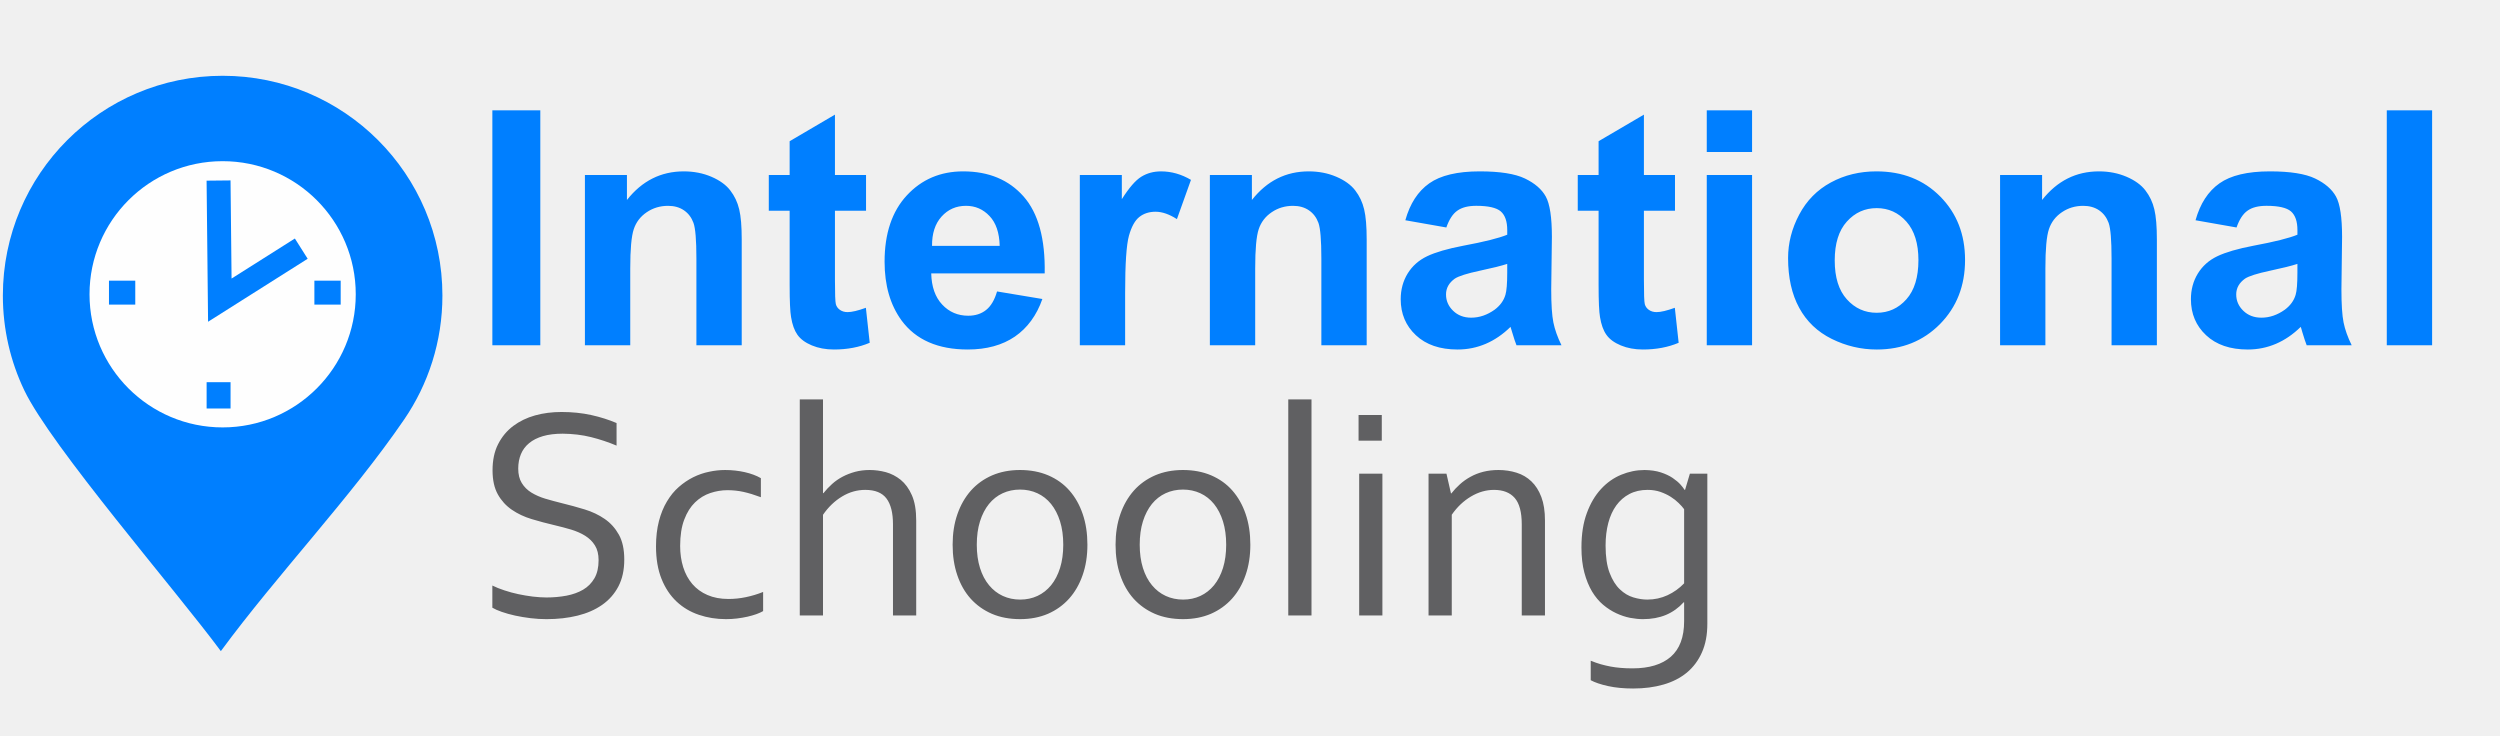
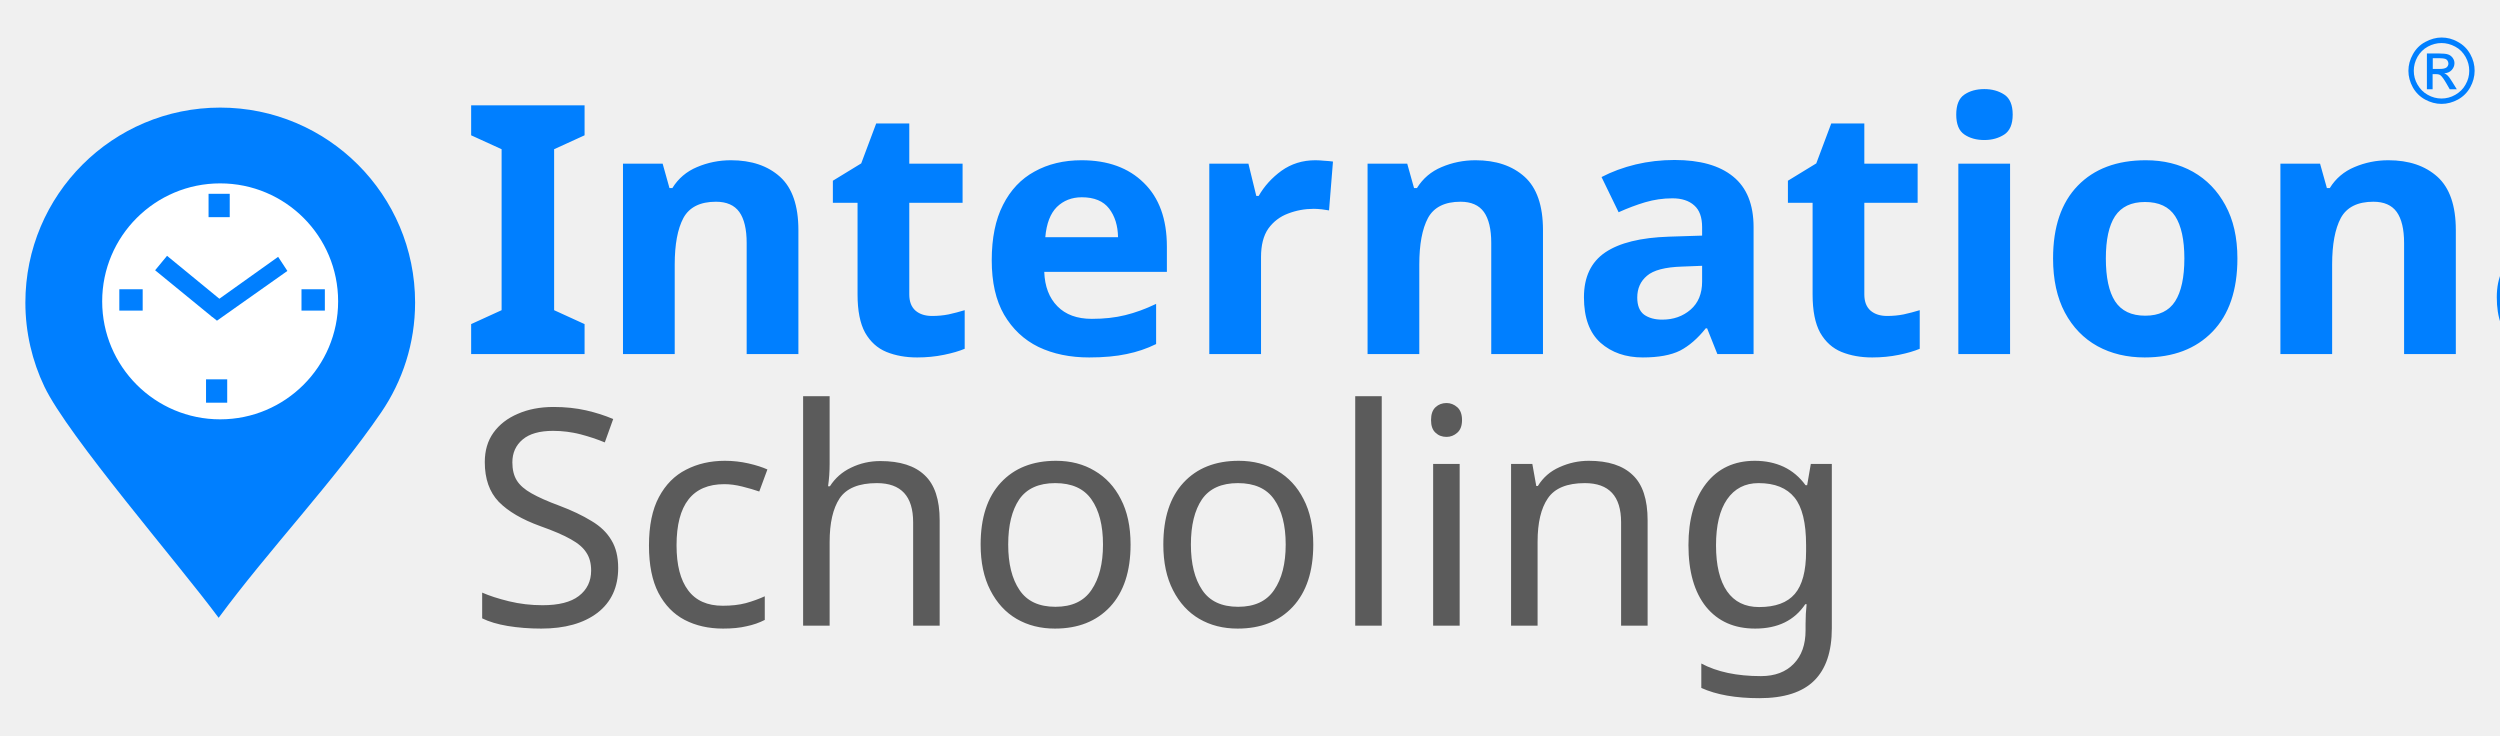
- <svg xmlns="http://www.w3.org/2000/svg" version="1.1" id="Layer_1" x="0px" y="0px" width="340px" height="100px" viewBox="40 5 280 70" enable-background="new 0 0 368.64 107.04" xml:space="preserve">
-   <g>
-     <path fill-rule="evenodd" clip-rule="evenodd" fill="#007FFF" d="M95.144,37.491V11.184h5.371v26.307H95.144L95.144,37.491z    M123.071,37.491h-5.074v-9.719c0-2.056-0.111-3.385-0.327-3.985c-0.224-0.606-0.575-1.071-1.068-1.409   c-0.495-0.336-1.087-0.501-1.779-0.501c-0.889,0-1.686,0.238-2.389,0.716c-0.71,0.479-1.192,1.116-1.452,1.898   c-0.264,0.79-0.394,2.247-0.394,4.379v8.622h-5.077V18.422h4.706v2.798c1.687-2.137,3.803-3.203,6.367-3.203   c1.124,0,2.155,0.203,3.088,0.601c0.938,0.403,1.642,0.913,2.117,1.531c0.483,0.625,0.815,1.329,1.001,2.118   c0.192,0.79,0.283,1.917,0.283,3.387V37.491L123.071,37.491z M136.997,18.422v4.005h-3.483v7.723c0,1.567,0.032,2.479,0.1,2.736   c0.067,0.257,0.215,0.472,0.457,0.643c0.235,0.165,0.519,0.251,0.858,0.251c0.476,0,1.154-0.16,2.05-0.484l0.428,3.919   c-1.181,0.502-2.514,0.753-4.009,0.753c-0.915,0-1.735-0.153-2.471-0.458c-0.733-0.307-1.272-0.705-1.612-1.188   c-0.346-0.491-0.579-1.146-0.715-1.979c-0.105-0.587-0.16-1.775-0.16-3.57v-8.346h-2.335v-4.005h2.335v-3.784l5.074-2.977v6.761   H136.997L136.997,18.422z M151.67,31.466l5.076,0.845c-0.647,1.843-1.68,3.246-3.081,4.212c-1.408,0.961-3.168,1.445-5.274,1.445   c-3.341,0-5.816-1.083-7.416-3.251c-1.267-1.739-1.902-3.931-1.902-6.583c0-3.16,0.834-5.641,2.494-7.429   c1.663-1.794,3.767-2.688,6.312-2.688c2.852,0,5.107,0.938,6.763,2.812c1.647,1.873,2.438,4.746,2.363,8.615h-12.708   c0.037,1.495,0.445,2.659,1.229,3.491c0.779,0.833,1.754,1.25,2.915,1.25c0.796,0,1.462-0.214,2.001-0.644   C150.985,33.112,151.393,32.42,151.67,31.466L151.67,31.466z M151.966,26.358c-0.038-1.463-0.413-2.578-1.137-3.337   c-0.721-0.765-1.599-1.145-2.636-1.145c-1.105,0-2.019,0.403-2.742,1.207c-0.723,0.802-1.075,1.898-1.062,3.275H151.966   L151.966,26.358z M166.014,37.491h-5.074V18.422h4.705v2.708c0.81-1.281,1.538-2.12,2.187-2.518   c0.649-0.397,1.382-0.594,2.204-0.594c1.161,0,2.279,0.319,3.353,0.95l-1.574,4.397c-0.859-0.551-1.656-0.827-2.391-0.827   c-0.716,0-1.322,0.195-1.815,0.582c-0.495,0.392-0.883,1.09-1.167,2.106c-0.284,1.018-0.427,3.147-0.427,6.387V37.491   L166.014,37.491z M193.068,37.491h-5.076v-9.719c0-2.056-0.111-3.385-0.327-3.985c-0.223-0.606-0.574-1.071-1.069-1.409   c-0.494-0.336-1.085-0.501-1.778-0.501c-0.889,0-1.686,0.238-2.388,0.716c-0.712,0.479-1.193,1.116-1.454,1.898   c-0.264,0.79-0.394,2.247-0.394,4.379v8.622h-5.077V18.422h4.707v2.798c1.685-2.137,3.802-3.203,6.365-3.203   c1.124,0,2.156,0.203,3.089,0.601c0.938,0.403,1.643,0.913,2.117,1.531c0.482,0.625,0.815,1.329,1,2.118   c0.192,0.79,0.285,1.917,0.285,3.387V37.491L193.068,37.491z M201.99,24.301l-4.593-0.809c0.519-1.862,1.413-3.241,2.68-4.133   c1.266-0.894,3.149-1.342,5.643-1.342c2.268,0,3.959,0.265,5.07,0.797c1.106,0.532,1.891,1.207,2.34,2.027   c0.452,0.82,0.682,2.321,0.682,4.513l-0.075,5.879c0,1.672,0.08,2.91,0.241,3.704c0.161,0.797,0.464,1.648,0.906,2.554h-5.038   c-0.131-0.331-0.297-0.82-0.488-1.469c-0.081-0.3-0.143-0.496-0.179-0.589c-0.864,0.846-1.791,1.477-2.777,1.899   c-0.989,0.422-2.04,0.637-3.156,0.637c-1.97,0-3.526-0.533-4.663-1.598c-1.136-1.059-1.704-2.407-1.704-4.036   c0-1.071,0.259-2.032,0.777-2.878c0.52-0.838,1.242-1.487,2.181-1.935c0.933-0.446,2.279-0.839,4.039-1.176   c2.37-0.441,4.02-0.856,4.935-1.236V24.6c0-0.979-0.242-1.677-0.724-2.1c-0.487-0.417-1.402-0.625-2.741-0.625   c-0.909,0-1.611,0.177-2.118,0.539C202.714,22.77,202.306,23.4,201.99,24.301L201.99,24.301z M208.81,28.379   c-0.649,0.213-1.681,0.471-3.095,0.771c-1.408,0.3-2.334,0.594-2.768,0.875c-0.659,0.472-0.993,1.059-0.993,1.776   c0,0.71,0.266,1.317,0.796,1.83c0.531,0.515,1.204,0.772,2.024,0.772c0.915,0,1.793-0.301,2.627-0.895   c0.611-0.458,1.018-1.011,1.209-1.672c0.13-0.429,0.199-1.25,0.199-2.455V28.379L208.81,28.379z M227.599,18.422v4.005h-3.481   v7.723c0,1.567,0.03,2.479,0.098,2.736c0.068,0.257,0.217,0.472,0.457,0.643c0.236,0.165,0.519,0.251,0.859,0.251   c0.477,0,1.154-0.16,2.049-0.484l0.428,3.919c-1.18,0.502-2.514,0.753-4.009,0.753c-0.914,0-1.734-0.153-2.47-0.458   c-0.734-0.307-1.272-0.705-1.611-1.188c-0.348-0.491-0.58-1.146-0.718-1.979c-0.103-0.587-0.159-1.775-0.159-3.57v-8.346h-2.334   v-4.005h2.334v-3.784l5.076-2.977v6.761H227.599L227.599,18.422z M231.157,15.85v-4.666h5.075v4.666H231.157L231.157,15.85z    M231.157,37.491V18.422h5.075v19.069H231.157L231.157,37.491z M240.265,27.724c0-1.679,0.414-3.301,1.248-4.869   c0.832-1.573,2.013-2.768,3.538-3.594c1.524-0.827,3.223-1.244,5.106-1.244c2.909,0,5.286,0.938,7.145,2.812   c1.859,1.88,2.784,4.244,2.784,7.11c0,2.891-0.937,5.284-2.809,7.182c-1.878,1.898-4.236,2.848-7.082,2.848   c-1.761,0-3.439-0.398-5.039-1.188c-1.594-0.79-2.812-1.947-3.644-3.478C240.679,31.778,240.265,29.916,240.265,27.724   L240.265,27.724z M245.489,27.994c0,1.892,0.45,3.343,1.353,4.348c0.907,1.009,2.02,1.512,3.347,1.512   c1.321,0,2.434-0.503,3.329-1.512c0.894-1.004,1.346-2.468,1.346-4.386c0-1.867-0.452-3.306-1.346-4.31   c-0.896-1.011-2.008-1.512-3.329-1.512c-1.327,0-2.439,0.501-3.347,1.512C245.939,24.65,245.489,26.1,245.489,27.994   L245.489,27.994z M281.57,37.491h-5.076v-9.719c0-2.056-0.11-3.385-0.327-3.985c-0.223-0.606-0.574-1.071-1.067-1.409   c-0.495-0.336-1.088-0.501-1.779-0.501c-0.891,0-1.687,0.238-2.389,0.716c-0.712,0.479-1.193,1.116-1.452,1.898   c-0.266,0.79-0.396,2.247-0.396,4.379v8.622h-5.076V18.422h4.706v2.798c1.687-2.137,3.804-3.203,6.367-3.203   c1.123,0,2.154,0.203,3.087,0.601c0.938,0.403,1.643,0.913,2.117,1.531c0.482,0.625,0.815,1.329,1,2.118   c0.192,0.79,0.285,1.917,0.285,3.387V37.491L281.57,37.491z M290.493,24.301l-4.594-0.809c0.519-1.862,1.414-3.241,2.681-4.133   c1.265-0.894,3.148-1.342,5.644-1.342c2.267,0,3.957,0.265,5.068,0.797c1.106,0.532,1.891,1.207,2.341,2.027   c0.452,0.82,0.68,2.321,0.68,4.513l-0.073,5.879c0,1.672,0.079,2.91,0.24,3.704c0.16,0.797,0.464,1.648,0.907,2.554h-5.039   c-0.129-0.331-0.296-0.82-0.488-1.469c-0.079-0.3-0.143-0.496-0.179-0.589c-0.863,0.846-1.791,1.477-2.777,1.899   c-0.988,0.422-2.04,0.637-3.156,0.637c-1.97,0-3.526-0.533-4.663-1.598c-1.136-1.059-1.702-2.407-1.702-4.036   c0-1.071,0.257-2.032,0.777-2.878c0.519-0.838,1.24-1.487,2.179-1.935c0.933-0.446,2.279-0.839,4.039-1.176   c2.371-0.441,4.02-0.856,4.934-1.236V24.6c0-0.979-0.241-1.677-0.723-2.1c-0.487-0.417-1.4-0.625-2.741-0.625   c-0.908,0-1.611,0.177-2.118,0.539C291.216,22.77,290.807,23.4,290.493,24.301L290.493,24.301z M297.311,28.379   c-0.648,0.213-1.68,0.471-3.093,0.771c-1.409,0.3-2.336,0.594-2.769,0.875c-0.659,0.472-0.993,1.059-0.993,1.776   c0,0.71,0.266,1.317,0.796,1.83c0.532,0.515,1.205,0.772,2.026,0.772c0.914,0,1.791-0.301,2.625-0.895   c0.611-0.458,1.018-1.011,1.21-1.672c0.129-0.429,0.197-1.25,0.197-2.455V28.379L297.311,28.379z M307.32,37.491V11.184h5.077   v26.307H307.32z" />
-     <path fill-rule="evenodd" clip-rule="evenodd" fill="#007FFF" d="M64.937,7.311c13.593,0,24.614,11.021,24.614,24.616   c0,5.151-1.583,9.935-4.289,13.886c-5.919,8.655-14.273,17.429-20.527,25.937c-5.043-6.825-19.017-22.941-22.017-29.215   c-1.535-3.212-2.397-6.809-2.397-10.607C40.32,18.331,51.34,7.311,64.937,7.311z" />
-     <circle fill-rule="evenodd" clip-rule="evenodd" fill="#FEFEFE" cx="64.935" cy="31.784" r="14.909" />
-     <polyline fill-rule="evenodd" clip-rule="evenodd" fill="none" stroke="#007FFF" stroke-width="2.682" stroke-miterlimit="22.926" points="   64.479,19.044 64.62,32.44 73.742,26.671  " />
-     <line fill-rule="evenodd" clip-rule="evenodd" fill="none" stroke="#007FFF" stroke-width="2.681" stroke-miterlimit="22.926" x1="52.205" y1="31.599" x2="55.15" y2="31.599" />
-     <line fill-rule="evenodd" clip-rule="evenodd" fill="none" stroke="#007FFF" stroke-width="2.682" stroke-miterlimit="22.926" x1="75.211" y1="31.599" x2="78.157" y2="31.599" />
-     <line fill-rule="evenodd" clip-rule="evenodd" fill="none" stroke="#007FFF" stroke-width="2.681" stroke-miterlimit="22.926" x1="64.482" y1="44.575" x2="64.482" y2="41.629" />
-     <path fill-rule="evenodd" clip-rule="evenodd" fill="#606062" d="M98.042,51.3c0,0.656,0.131,1.197,0.399,1.625   c0.268,0.435,0.621,0.788,1.073,1.067c0.451,0.273,0.97,0.508,1.562,0.685c0.594,0.178,1.216,0.343,1.854,0.502   c0.867,0.212,1.717,0.445,2.556,0.701c0.839,0.257,1.581,0.611,2.236,1.062c0.657,0.45,1.187,1.038,1.592,1.764   c0.405,0.724,0.604,1.652,0.604,2.793c0,1.159-0.216,2.157-0.656,3.001c-0.439,0.839-1.05,1.529-1.826,2.071   c-0.775,0.542-1.688,0.941-2.749,1.204c-1.062,0.262-2.219,0.393-3.475,0.393c-0.582,0-1.175-0.033-1.779-0.107   c-0.61-0.075-1.186-0.171-1.74-0.291c-0.553-0.12-1.05-0.263-1.495-0.417c-0.444-0.153-0.798-0.313-1.055-0.468v-2.481   c0.399,0.2,0.85,0.377,1.353,0.542c0.501,0.166,1.02,0.308,1.556,0.422c0.537,0.114,1.073,0.205,1.621,0.273   c0.547,0.063,1.061,0.099,1.539,0.099c0.776,0,1.523-0.069,2.231-0.2c0.708-0.137,1.329-0.359,1.859-0.668   c0.537-0.313,0.958-0.741,1.272-1.277c0.313-0.542,0.468-1.215,0.468-2.031c0-0.668-0.137-1.22-0.41-1.654   c-0.268-0.433-0.634-0.792-1.09-1.078c-0.457-0.285-0.981-0.514-1.574-0.695c-0.599-0.177-1.221-0.342-1.877-0.496   c-0.873-0.205-1.717-0.428-2.544-0.679c-0.833-0.252-1.569-0.6-2.219-1.045c-0.65-0.444-1.176-1.021-1.569-1.722   c-0.394-0.702-0.594-1.604-0.594-2.692c0-1.136,0.206-2.117,0.622-2.932c0.417-0.822,0.981-1.5,1.69-2.037   c0.711-0.53,1.528-0.93,2.452-1.186c0.924-0.257,1.911-0.382,2.96-0.382c1.193,0,2.299,0.114,3.332,0.342   c1.032,0.228,1.974,0.531,2.835,0.896v2.528c-0.924-0.388-1.882-0.708-2.869-0.954c-0.987-0.246-2.043-0.37-3.167-0.382   c-0.843,0-1.58,0.091-2.207,0.273c-0.622,0.184-1.141,0.445-1.552,0.788c-0.41,0.336-0.719,0.747-0.918,1.232   C98.144,50.17,98.042,50.706,98.042,51.3L98.042,51.3z M121.208,51.465c0.77,0,1.505,0.081,2.208,0.24   c0.701,0.16,1.3,0.382,1.802,0.673v2.133c-0.701-0.262-1.346-0.461-1.94-0.593c-0.587-0.131-1.191-0.194-1.802-0.194   c-0.65,0-1.29,0.108-1.923,0.319c-0.632,0.212-1.204,0.56-1.705,1.044c-0.502,0.485-0.908,1.124-1.209,1.923   c-0.308,0.793-0.462,1.786-0.462,2.966c0,0.856,0.114,1.649,0.342,2.373c0.229,0.726,0.571,1.353,1.021,1.884   c0.451,0.523,1.015,0.94,1.695,1.232c0.679,0.296,1.465,0.443,2.356,0.443c0.65,0,1.3-0.068,1.956-0.205   c0.657-0.137,1.301-0.331,1.923-0.582v2.145c-0.188,0.114-0.438,0.223-0.742,0.337c-0.308,0.109-0.645,0.205-1.015,0.291   c-0.366,0.081-0.753,0.149-1.169,0.2c-0.412,0.051-0.822,0.073-1.239,0.073c-1.065,0-2.077-0.159-3.028-0.484   c-0.953-0.319-1.786-0.815-2.499-1.483c-0.713-0.673-1.277-1.517-1.688-2.544c-0.41-1.021-0.617-2.236-0.617-3.64   c0-1.043,0.109-1.984,0.326-2.823c0.217-0.833,0.514-1.568,0.896-2.201c0.377-0.635,0.815-1.176,1.324-1.621   c0.508-0.445,1.049-0.81,1.619-1.096c0.577-0.284,1.17-0.491,1.781-0.615C120.032,51.528,120.626,51.465,121.208,51.465   L121.208,51.465z M132.176,54.055h0.052c0.291-0.364,0.61-0.708,0.969-1.027c0.354-0.319,0.747-0.592,1.187-0.822   c0.433-0.228,0.901-0.405,1.398-0.542c0.501-0.131,1.043-0.2,1.625-0.2c0.599,0,1.199,0.081,1.803,0.24   c0.598,0.165,1.157,0.451,1.67,0.861c0.508,0.417,0.93,0.987,1.25,1.722c0.326,0.736,0.485,1.685,0.485,2.841v10.628h-2.601V57.546   c0-1.277-0.24-2.241-0.725-2.887c-0.484-0.645-1.278-0.969-2.378-0.969c-0.913,0-1.781,0.245-2.601,0.741   c-0.822,0.496-1.535,1.18-2.134,2.048v11.277h-2.601V43.559h2.601V54.055L132.176,54.055z M159.085,59.833   c0-0.98-0.121-1.854-0.359-2.618c-0.24-0.764-0.577-1.414-1.004-1.945c-0.433-0.531-0.941-0.929-1.535-1.204   c-0.593-0.273-1.243-0.41-1.945-0.41c-0.701,0-1.351,0.137-1.944,0.41c-0.594,0.275-1.102,0.673-1.535,1.204   c-0.428,0.531-0.764,1.182-1.004,1.945c-0.24,0.765-0.359,1.638-0.359,2.618c0,0.97,0.119,1.837,0.359,2.602   c0.24,0.764,0.577,1.409,1.017,1.935c0.433,0.524,0.946,0.924,1.539,1.197c0.594,0.273,1.244,0.41,1.945,0.41   c0.703,0,1.346-0.137,1.935-0.41c0.587-0.273,1.095-0.673,1.528-1.197c0.428-0.525,0.764-1.171,1.004-1.935   C158.965,61.67,159.085,60.803,159.085,59.833L159.085,59.833z M161.79,59.833c0,1.25-0.177,2.386-0.537,3.405   c-0.354,1.027-0.862,1.905-1.512,2.631c-0.655,0.729-1.442,1.294-2.368,1.7c-0.929,0.398-1.968,0.598-3.114,0.598   c-1.181,0-2.242-0.199-3.171-0.598c-0.93-0.406-1.723-0.971-2.379-1.7c-0.65-0.726-1.146-1.604-1.494-2.631   c-0.349-1.02-0.52-2.155-0.52-3.405c0-1.26,0.177-2.4,0.536-3.423c0.354-1.026,0.862-1.904,1.512-2.641   c0.656-0.736,1.449-1.3,2.378-1.706c0.931-0.399,1.974-0.599,3.12-0.599c1.17,0,2.226,0.2,3.162,0.599   c0.941,0.405,1.733,0.969,2.378,1.706c0.645,0.736,1.141,1.614,1.488,2.641C161.618,57.433,161.79,58.573,161.79,59.833   L161.79,59.833z M177.333,59.833c0-0.98-0.121-1.854-0.359-2.618c-0.24-0.764-0.577-1.414-1.004-1.945   c-0.433-0.531-0.941-0.929-1.535-1.204c-0.593-0.273-1.243-0.41-1.945-0.41c-0.702,0-1.352,0.137-1.944,0.41   c-0.594,0.275-1.102,0.673-1.535,1.204c-0.427,0.531-0.764,1.182-1.004,1.945c-0.24,0.765-0.359,1.638-0.359,2.618   c0,0.97,0.119,1.837,0.359,2.602c0.24,0.764,0.577,1.409,1.016,1.935c0.433,0.524,0.946,0.924,1.54,1.197   c0.594,0.273,1.244,0.41,1.945,0.41c0.703,0,1.346-0.137,1.935-0.41c0.587-0.273,1.096-0.673,1.529-1.197   c0.427-0.525,0.764-1.171,1.004-1.935C177.213,61.67,177.333,60.803,177.333,59.833L177.333,59.833z M180.038,59.833   c0,1.25-0.177,2.386-0.536,3.405c-0.354,1.027-0.862,1.905-1.512,2.631c-0.656,0.729-1.443,1.294-2.368,1.7   c-0.929,0.398-1.968,0.598-3.114,0.598c-1.181,0-2.242-0.199-3.17-0.598c-0.931-0.406-1.723-0.971-2.38-1.7   c-0.65-0.726-1.146-1.604-1.494-2.631c-0.349-1.02-0.521-2.155-0.521-3.405c0-1.26,0.177-2.4,0.537-3.423   c0.354-1.026,0.862-1.904,1.512-2.641c0.656-0.736,1.449-1.3,2.378-1.706c0.931-0.399,1.974-0.599,3.12-0.599   c1.17,0,2.226,0.2,3.161,0.599c0.941,0.405,1.733,0.969,2.378,1.706s1.141,1.614,1.488,2.641   C179.866,57.433,180.038,58.573,180.038,59.833L180.038,59.833z M184.286,67.757V43.559h2.602v24.198H184.286L184.286,67.757z    M192.228,67.757v-15.88h2.601v15.88H192.228L192.228,67.757z M192.159,48.179v-2.875h2.601v2.875H192.159L192.159,48.179z    M202.508,54.083h0.046c0.29-0.37,0.609-0.707,0.964-1.027c0.347-0.313,0.741-0.593,1.181-0.833   c0.434-0.24,0.906-0.428,1.425-0.559c0.52-0.131,1.085-0.2,1.7-0.2c0.726,0,1.404,0.104,2.037,0.303   c0.64,0.2,1.187,0.524,1.654,0.969c0.468,0.445,0.839,1.027,1.112,1.745c0.274,0.719,0.41,1.597,0.41,2.646v10.628h-2.601V57.546   c0-1.368-0.263-2.35-0.792-2.955c-0.526-0.599-1.296-0.9-2.312-0.9c-0.89,0-1.751,0.245-2.584,0.741   c-0.832,0.496-1.551,1.175-2.15,2.042v11.283h-2.601v-15.88h2.007L202.508,54.083L202.508,54.083z M219.825,59.925   c0,1.249,0.149,2.271,0.45,3.058c0.304,0.793,0.686,1.409,1.153,1.848c0.461,0.439,0.964,0.741,1.511,0.902   c0.549,0.165,1.067,0.244,1.559,0.244c0.804,0,1.563-0.165,2.265-0.489c0.7-0.326,1.323-0.771,1.859-1.33v-8.306   c-0.143-0.2-0.348-0.428-0.604-0.679c-0.257-0.257-0.555-0.49-0.896-0.707s-0.73-0.4-1.163-0.553   c-0.434-0.148-0.913-0.223-1.427-0.223c-0.77,0-1.448,0.152-2.036,0.461c-0.582,0.304-1.073,0.731-1.471,1.278   c-0.395,0.548-0.696,1.198-0.896,1.962C219.929,58.156,219.825,59.001,219.825,59.925L219.825,59.925z M224.207,51.465   c0.69,0.012,1.295,0.098,1.809,0.268c0.514,0.167,0.951,0.372,1.323,0.622c0.364,0.251,0.661,0.496,0.878,0.742   c0.218,0.245,0.365,0.439,0.445,0.582h0.068l0.536-1.802h1.956v16.811c0,1.226-0.199,2.293-0.604,3.199   c-0.399,0.907-0.964,1.661-1.688,2.266c-0.73,0.598-1.603,1.05-2.623,1.341c-1.021,0.296-2.15,0.443-3.395,0.443   c-1.05,0-1.986-0.092-2.813-0.273c-0.827-0.183-1.471-0.405-1.938-0.656v-2.185c0.377,0.154,0.747,0.285,1.101,0.389   c0.359,0.102,0.725,0.188,1.106,0.262c0.377,0.068,0.764,0.126,1.163,0.154c0.395,0.034,0.834,0.052,1.313,0.052   c1.864,0,3.296-0.435,4.29-1.302c0.992-0.873,1.488-2.196,1.488-3.976v-2.122h-0.052c-0.57,0.622-1.227,1.096-1.985,1.415   c-0.753,0.313-1.614,0.473-2.583,0.473c-0.445,0-0.925-0.051-1.438-0.147c-0.513-0.104-1.026-0.274-1.539-0.514   c-0.514-0.24-1.005-0.554-1.478-0.953c-0.468-0.393-0.88-0.89-1.239-1.482c-0.353-0.6-0.644-1.301-0.86-2.117   c-0.217-0.81-0.326-1.751-0.326-2.816c0-1.484,0.2-2.768,0.604-3.851c0.399-1.09,0.931-1.985,1.592-2.699   c0.657-0.713,1.409-1.244,2.259-1.596C222.427,51.642,223.299,51.465,224.207,51.465z" />
+ <svg xmlns="http://www.w3.org/2000/svg" xml:space="preserve" width="28.787mm" height="8.467mm" version="1.1" style="shape-rendering:geometricPrecision; text-rendering:geometricPrecision; image-rendering:optimizeQuality; fill-rule:evenodd; clip-rule:evenodd" viewBox="0 0 148.76 43.75">
+   <defs>
+     <font id="FontID1" horiz-adv-x="635" font-variant="normal" style="fill-rule:nonzero" font-weight="400">
+       <font-face font-family="Corbel">
+         <font-face-src>
+           <font-face-name name="Corbel" />
+         </font-face-src>
+       </font-face>
+       <missing-glyph>
+         <path d="M0 0z" />
+       </missing-glyph>
+       <glyph unicode="S" horiz-adv-x="551" d="M146.994 480.835c0,-19.179 3.853,-34.994 11.674,-47.503 7.821,-12.652 18.173,-23.004 31.343,-31.17 13.17,-7.994 28.323,-14.837 45.662,-19.985 17.339,-5.176 35.483,-10.007 54.174,-14.665 25.333,-6.182 50.148,-13.026 74.647,-20.502 24.499,-7.505 46.18,-17.857 65.331,-30.997 19.179,-13.17 34.678,-30.336 46.496,-51.5 11.847,-21.192 17.684,-48.337 17.684,-81.692 0,-33.816 -6.326,-63.001 -19.179,-87.644 -12.825,-24.499 -30.652,-44.685 -53.311,-60.5 -22.687,-15.844 -49.343,-27.518 -80.341,-35.167 -30.997,-7.677 -64.842,-11.502 -101.504,-11.502 -16.994,0 -34.333,0.978 -52.017,3.163 -17.828,2.157 -34.649,5.003 -50.809,8.483 -16.189,3.508 -30.681,7.677 -43.678,12.192 -12.997,4.486 -23.32,9.144 -30.825,13.659l0 72.49c11.646,-5.837 24.815,-10.984 39.48,-15.815 14.694,-4.86 29.847,-9 45.519,-12.336 15.671,-3.336 31.314,-6.01 47.33,-8.023 15.988,-1.812 30.997,-2.818 45.001,-2.818 22.659,0 44.483,1.984 65.158,5.837 20.675,3.997 38.847,10.495 54.346,19.496 15.671,9.173 27.978,21.652 37.151,37.324 9.173,15.844 13.687,35.512 13.687,59.35 0,19.496 -4.026,35.656 -12.019,48.337 -7.821,12.652 -18.489,23.148 -31.831,31.486 -13.342,8.339 -28.668,15.01 -46.007,20.329 -17.483,5.176 -35.656,10.007 -54.835,14.492 -25.477,6.01 -50.148,12.508 -74.331,19.841 -24.326,7.332 -45.835,17.512 -64.813,30.509 -19.007,12.997 -34.333,29.819 -45.835,50.321 -11.502,20.502 -17.339,46.841 -17.339,78.673 0,33.183 6.01,61.822 18.173,85.66 12.163,24.01 28.668,43.851 49.314,59.522 20.847,15.499 44.685,27.144 71.685,34.649 27.001,7.505 55.813,11.157 86.494,11.157 34.822,0 67.171,-3.307 97.334,-9.978 30.164,-6.671 57.653,-15.499 82.842,-26.167l0 -73.842c-27.001,11.329 -55.008,20.675 -83.849,27.834 -28.841,7.16 -59.666,10.841 -92.504,11.157 -24.672,0 -46.151,-2.645 -64.497,-7.994 -18.173,-5.32 -33.327,-12.997 -45.317,-23.004 -12.019,-9.834 -21.02,-21.825 -26.857,-36.001 -5.808,-14.147 -8.828,-29.819 -8.828,-47.158z" />
+       <glyph unicode="c" horiz-adv-x="438" d="M271.99 476.004c22.515,0 44.023,-2.329 64.497,-7.016 20.502,-4.658 38.014,-11.157 52.678,-19.668l0 -62.311c-20.502,7.649 -39.336,13.486 -56.675,17.339 -17.166,3.824 -34.822,5.665 -52.65,5.665 -19.007,0 -37.669,-3.192 -56.187,-9.345 -18.489,-6.153 -35.167,-16.333 -49.832,-30.509 -14.665,-14.147 -26.483,-32.838 -35.311,-56.158 -9,-23.176 -13.515,-52.161 -13.515,-86.666 0,-24.988 3.336,-48.164 10.007,-69.327 6.671,-21.163 16.678,-39.509 29.819,-55.008 13.17,-15.326 29.675,-27.489 49.516,-36.001 19.841,-8.655 42.816,-12.997 68.839,-12.997 18.978,0 37.985,2.013 57.164,6.01 19.151,3.997 37.985,9.662 56.158,16.994l0 -62.685c-5.492,-3.307 -12.825,-6.499 -21.652,-9.834 -9,-3.163 -18.834,-5.981 -29.675,-8.483 -10.668,-2.329 -21.997,-4.342 -34.16,-5.837 -12.019,-1.495 -24.01,-2.157 -36.173,-2.157 -31.17,0 -60.672,4.658 -88.507,14.147 -27.834,9.345 -52.161,23.838 -73.008,43.333 -20.818,19.668 -37.324,44.34 -49.314,74.331 -12.019,29.847 -18,65.359 -18,106.335 0,30.509 3.163,57.998 9.489,82.526 6.326,24.326 15.01,45.806 26.167,64.324 11.013,18.489 23.838,34.333 38.675,47.33 14.837,12.997 30.652,23.665 47.33,32.004 16.822,8.339 34.16,14.32 51.988,18 18,3.824 35.339,5.665 52.333,5.665z" />
+       <glyph unicode="g" horiz-adv-x="530" d="M124.996 228.829c0,-36.49 4.342,-66.337 13.17,-89.341 8.828,-23.148 20.013,-41.148 33.672,-54.001 13.486,-12.825 28.151,-21.652 44.167,-26.311 15.988,-4.831 31.17,-7.189 45.49,-7.189 23.492,0 45.662,4.831 66.164,14.349 20.502,9.489 38.675,22.486 54.346,38.819l0 242.689c-4.169,5.808 -10.179,12.479 -17.684,19.812 -7.476,7.505 -16.16,14.349 -26.167,20.675 -9.978,6.326 -21.307,11.674 -33.988,16.16 -12.681,4.342 -26.655,6.499 -41.666,6.499 -22.515,0 -42.327,-4.486 -59.493,-13.486 -16.994,-8.828 -31.343,-21.336 -43.017,-37.324 -11.502,-16.016 -20.329,-35.023 -26.167,-57.337 -5.837,-22.342 -8.828,-47.014 -8.828,-74.014zm128.016 247.175c20.157,-0.345 37.812,-2.847 52.822,-7.85 15.01,-4.831 27.834,-10.812 38.675,-18.144 10.668,-7.332 19.323,-14.521 25.649,-21.681 6.355,-7.16 10.668,-12.825 12.997,-16.994l2.013 0 15.671 52.678 57.164 0 0 -491.187c0,-35.828 -5.837,-66.998 -17.684,-93.481 -11.646,-26.512 -28.151,-48.509 -49.314,-66.193 -21.336,-17.483 -46.841,-30.652 -76.66,-39.164 -29.847,-8.655 -62.858,-12.997 -99.175,-12.997 -30.681,0 -57.998,2.674 -82.181,8.023 -24.154,5.32 -42.988,11.818 -56.647,19.151l0 63.835c10.984,-4.486 21.825,-8.339 32.148,-11.329 10.495,-2.99 21.163,-5.492 32.349,-7.677 10.984,-1.984 22.314,-3.652 33.988,-4.486 11.502,-1.006 24.326,-1.495 38.33,-1.495 54.519,0 96.328,12.652 125.341,37.985 29.013,25.505 43.506,64.18 43.506,116.169l0 61.995 -1.495 0c-16.678,-18.173 -35.857,-32.004 -57.998,-41.32 -22.026,-9.173 -47.186,-13.831 -75.51,-13.831 -12.997,0 -27.001,1.495 -42.011,4.313 -14.981,3.019 -29.991,8.023 -45.001,15.01 -14.981,6.987 -29.33,16.16 -43.161,27.834 -13.659,11.502 -25.649,25.994 -36.173,43.333 -10.323,17.512 -18.834,38.014 -25.16,61.822 -6.326,23.665 -9.489,51.183 -9.489,82.353 0,43.333 5.837,80.829 17.655,112.488 11.674,31.831 27.173,57.998 46.496,78.845 19.179,20.818 41.177,36.317 66.021,46.669 24.815,10.15 50.321,15.326 76.832,15.326z" />
+       <glyph unicode="h" horiz-adv-x="532" d="M154.01 400.322l1.495 0c8.483,10.668 17.828,20.675 28.323,30.02 10.352,9.316 21.825,17.339 34.678,23.981 12.652,6.671 26.339,11.847 40.832,15.844 14.665,3.824 30.509,5.837 47.503,5.837 17.483,0 34.994,-2.329 52.65,-7.016 17.512,-4.831 33.844,-13.141 48.854,-25.16 14.809,-12.163 27.144,-28.841 36.49,-50.321 9.489,-21.509 14.176,-49.17 14.176,-83.015l0 -310.493 -75.999 0 0 298.329c0,37.324 -7.016,65.503 -21.192,84.337 -14.147,18.834 -37.324,28.323 -69.5,28.323 -26.655,0 -51.988,-7.16 -75.999,-21.652 -23.981,-14.492 -44.828,-34.506 -62.311,-59.838l0 -329.499 -75.999 0 0 706.99 75.999 0 0 -306.668z" />
+       <glyph unicode="i" horiz-adv-x="231" d="M78.011 0l0 464.014 75.999 0 0 -464.014 -75.999 0zm-2.013 571.987l0 84.021 75.999 0 0 -84.021 -75.999 0z" />
+       <glyph unicode="l" horiz-adv-x="231" d="M78.011 0l0 706.99 75.999 0 0 -706.99 -75.999 0z" />
+       <glyph unicode="n" horiz-adv-x="527" d="M146.332 399.488l1.323 0c8.511,10.841 17.857,20.675 28.18,30.02 10.179,9.173 21.652,17.339 34.506,24.326 12.652,6.987 26.483,12.508 41.666,16.333 15.154,3.824 31.659,5.837 49.659,5.837 21.163,0 41.004,-2.99 59.493,-8.828 18.662,-5.837 34.678,-15.355 48.337,-28.352 13.659,-12.997 24.499,-29.991 32.493,-50.982 8.023,-21.02 12.019,-46.669 12.019,-77.35l0 -310.493 -75.999 0 0 298.329c0,39.998 -7.677,68.666 -23.176,86.35 -15.326,17.483 -37.841,26.311 -67.487,26.311 -26.023,0 -51.183,-7.16 -75.51,-21.652 -24.326,-14.492 -45.346,-34.333 -62.829,-59.666l0 -329.672 -75.999 0 0 464.014 58.66 0 14.665 -64.525z" />
+       <glyph unicode="o" horiz-adv-x="533" d="M408 231.504c0,28.668 -3.508,54.174 -10.495,76.487 -7.016,22.342 -16.85,41.349 -29.33,56.848 -12.681,15.499 -27.518,27.173 -44.828,35.167 -17.339,7.994 -36.346,11.991 -56.848,11.991 -20.502,0 -39.509,-3.997 -56.819,-11.991 -17.339,-7.994 -32.176,-19.668 -44.857,-35.167 -12.479,-15.499 -22.314,-34.506 -29.33,-56.848 -6.987,-22.314 -10.495,-47.819 -10.495,-76.487 0,-28.323 3.508,-53.656 10.495,-75.999 7.016,-22.342 16.85,-41.177 29.675,-56.503 12.681,-15.326 27.662,-27.001 45.001,-34.994 17.339,-7.994 36.346,-12.019 56.819,-12.019 20.502,0 39.336,4.026 56.503,12.019 17.166,7.994 32.004,19.668 44.685,34.994 12.479,15.326 22.314,34.16 29.33,56.503 6.987,22.342 10.495,47.675 10.495,75.999zm78.989 0c0,-36.49 -5.147,-69.672 -15.643,-99.491 -10.352,-30.02 -25.189,-55.669 -44.167,-76.832 -19.179,-21.336 -42.183,-37.841 -69.184,-49.688 -27.173,-11.646 -57.509,-17.483 -91.008,-17.483 -34.477,0 -65.474,5.837 -92.647,17.483 -27.173,11.847 -50.349,28.352 -69.5,49.688 -19.007,21.163 -33.499,46.812 -43.678,76.832 -10.15,29.819 -15.154,63.001 -15.154,99.491 0,36.835 5.147,70.161 15.671,100.009 10.323,29.991 25.16,55.64 44.167,77.149 19.151,21.509 42.327,38.014 69.5,49.832 27.144,11.674 57.653,17.512 91.152,17.512 34.16,0 65.014,-5.837 92.331,-17.512 27.518,-11.818 50.666,-28.323 69.5,-49.832 18.834,-21.509 33.327,-47.158 43.506,-77.149 10.179,-29.847 15.154,-63.174 15.154,-100.009z" />
+     </font>
+     <font id="FontID0" horiz-adv-x="657" font-variant="normal" style="fill-rule:nonzero" font-weight="700">
+       <font-face font-family="Corbel">
+         <font-face-src>
+           <font-face-name name="Corbel Bold" />
+         </font-face-src>
+       </font-face>
+       <missing-glyph>
+         <path d="M0 0z" />
+       </missing-glyph>
+       <glyph unicode="I" horiz-adv-x="275" d="M78.004 0l0 652.993 119.997 0 0 -652.993 -119.997 0z" />
+       <glyph unicode="a" horiz-adv-x="514" d="M342.496 50.341l-1.994 0c-6.505,-6.853 -14.18,-13.831 -23.326,-21.009 -9.171,-7.177 -19.688,-14.006 -31.351,-20.336 -11.663,-6.33 -24.647,-11.339 -39.002,-15.152 -14.33,-3.838 -29.831,-5.857 -46.479,-5.857 -22.504,0 -43.513,3.514 -63.002,10.517 -19.688,7.003 -36.336,17.171 -50.341,30.329 -14.006,13.159 -24.996,29.009 -32.996,47.824 -8,18.666 -12.012,39.675 -12.012,62.678 0,25.495 4.685,48.173 13.831,68.509 9.346,20.162 22.355,37.158 38.853,51.164 16.648,13.981 36.485,24.647 59.662,31.999 23.003,7.327 48.672,10.99 76.659,10.99 20.51,0 39.326,-1.321 56.672,-3.838 17.171,-2.667 32.323,-5.832 45.332,-9.321l0 18.99c0,11.015 -1.844,21.682 -5.657,31.825 -3.688,10.342 -9.67,19.339 -18.018,27.339 -8.324,8 -19.165,14.18 -32.498,19.015 -13.333,4.66 -29.657,7.003 -48.821,7.003 -23.351,0 -46.852,-2.517 -70.329,-7.676 -23.351,-5.159 -48.846,-13.009 -76.185,-23.326l0 90.316c23.85,10.342 48.996,18.342 75.662,23.85 26.84,5.657 54.678,8.498 84.01,8.822 34.491,0 64.846,-4.162 90.664,-12.66 25.844,-8.498 47.675,-20.162 64.995,-35.015 17.52,-14.828 30.678,-32.323 39.351,-52.485 8.498,-20.162 12.835,-42.167 12.835,-65.843l0 -178.338c0,-31.326 0.324,-58.167 0.997,-80.646 0.648,-22.355 1.321,-42.342 1.994,-60.011l-104.496 0 -5.009 50.341zm-9.495 151.323c-10.99,2.667 -23.675,5.009 -38.005,7.177 -14.33,2.168 -28.834,3.165 -43.339,3.165 -28.336,0 -50.665,-5.682 -66.989,-16.847 -16.498,-11.339 -24.672,-28.485 -24.672,-51.662 0,-10.666 1.844,-19.987 5.682,-27.987 3.663,-8 8.648,-14.679 14.978,-19.837 6.355,-5.184 13.856,-9.171 22.18,-11.838 8.498,-2.492 17.495,-3.838 26.84,-3.838 11.663,0 22.828,1.495 33.146,4.66 10.342,3.015 20.012,7.003 28.685,11.663 8.822,4.685 16.648,10.018 23.651,15.85 7.003,6.006 13.009,11.663 17.844,17.171l0 72.322z" />
+       <glyph unicode="e" horiz-adv-x="512" d="M307.506 80.995c22.504,0 46.005,2.168 70.329,6.679 24.498,4.486 49.17,10.99 74.166,19.314l0 -91.811c-14.828,-6.505 -37.831,-12.685 -68.833,-18.517 -30.828,-5.832 -63.002,-8.673 -96.172,-8.673 -33.495,0 -65.319,4.336 -95.499,13.009 -30.006,8.498 -56.323,22.504 -79.001,41.669 -22.504,19.165 -40.323,44.161 -53.656,74.665 -13.184,30.678 -19.837,67.662 -19.837,111.324 0,43.014 6.156,80.521 18.666,112.845 12.336,32.174 29.009,58.84 49.843,79.998 20.834,21.158 44.659,37.008 71.649,47.675 26.84,10.492 54.678,15.825 83.338,15.825 30.006,0 57.668,-4.486 83.013,-13.657 25.146,-8.997 47.151,-23.351 65.494,-42.84 18.492,-19.489 32.822,-44.51 42.99,-75.163 10.342,-30.828 15.501,-67.014 15.501,-109.007 -0.324,-16.174 -0.822,-30.006 -1.495,-41.32l-310.322 0c1.645,-22.006 6.48,-40.672 14.654,-56.347 8.174,-15.501 18.666,-28.161 31.999,-37.831 13.159,-9.67 28.51,-16.822 46.005,-21.158 17.669,-4.511 36.66,-6.679 57.17,-6.679zm-46.329 314.011c-14.679,0 -27.688,-2.667 -39.177,-8 -11.339,-5.508 -21.158,-12.685 -29.507,-22.006 -8.324,-9.346 -14.828,-20.162 -19.663,-32.498 -5.009,-12.336 -8.174,-25.495 -9.819,-39.501l185.989 0c0,14.006 -1.844,27.164 -5.657,39.501 -3.688,12.336 -9.171,23.152 -16.498,32.498 -7.352,9.321 -16.523,16.498 -27.339,22.006 -11.015,5.333 -23.675,8 -38.329,8z" />
+       <glyph unicode="i" horiz-adv-x="248" d="M65.992 473.01l116.01 0 0 -473.01 -116.01 0 0 473.01zm-2.991 233.988l121.991 0 0 -125.006 -121.991 0 0 125.006z" />
+       <glyph unicode="l" horiz-adv-x="252" d="M68.011 0l0 706.998 115.985 0 0 -706.998 -115.985 0z" />
+       <glyph unicode="n" horiz-adv-x="554" d="M169.666 407.342l1.994 0c6.828,9.819 15.501,19.314 25.844,28.834 10.492,9.495 22.33,17.669 35.663,24.822 13.333,7.177 28.161,13.009 44.161,17.345 16.174,4.486 33.345,6.654 51.513,6.654 17.32,0 33.993,-1.994 50.167,-5.832 16,-3.987 30.828,-9.994 44.161,-18.342 13.333,-8.324 25.171,-18.99 35.339,-32.149 10.318,-13.333 18.317,-29.009 24.149,-47.176 3.339,-10.168 5.508,-21.158 6.679,-32.996 1.171,-11.838 1.67,-25.669 1.67,-41.345l0 -307.157 -116.01 0 0 289.339c0,12.66 -0.498,23.501 -1.495,32.672 -0.997,9.146 -2.667,17.146 -5.333,23.999 -5.832,14.978 -14.654,25.644 -26.492,32.149 -12.012,6.505 -26.342,9.844 -43.164,9.844 -22.504,0 -44.011,-5.333 -64.671,-16 -20.66,-10.492 -38.828,-25.993 -54.827,-46.179l0 -325.824 -116.01 0 0 473.01 95.998 0 10.666 -65.668z" />
+       <glyph unicode="o" horiz-adv-x="553" d="M395.006 236.505c0,24.996 -3.015,47.151 -8.847,66.316 -5.832,19.19 -13.831,35.189 -24.323,48.173 -10.342,13.009 -22.828,22.828 -37.507,29.333 -14.654,6.505 -30.653,9.67 -47.824,9.67 -16.847,0 -32.498,-3.165 -47.002,-9.67 -14.504,-6.505 -26.99,-16.324 -37.332,-29.333 -10.342,-12.984 -18.492,-28.984 -24.348,-48.173 -5.832,-19.165 -8.822,-41.32 -8.822,-66.316 0,-24.996 2.991,-47.176 8.822,-66.341 5.857,-19.165 14.006,-35.164 24.523,-47.999 10.666,-12.835 23.152,-22.504 37.656,-29.158 14.33,-6.679 30.329,-10.018 47.5,-10.018 17.171,0 32.996,3.339 47.326,10.018 14.33,6.654 26.666,16.324 37.008,29.158 10.492,12.835 18.492,28.834 24.323,47.999 5.832,19.165 8.847,41.345 8.847,66.341zm119.997 0c0,-37.183 -5.508,-71.001 -16.672,-101.505 -10.99,-30.678 -26.84,-56.821 -47.675,-78.677 -20.66,-21.831 -45.656,-38.653 -74.989,-50.491 -29.333,-11.838 -62.005,-17.844 -98.166,-17.844 -37.158,0 -70.503,6.006 -100.01,17.844 -29.482,11.838 -54.503,28.66 -74.989,50.491 -20.51,21.856 -36.161,47.999 -47.176,78.677 -10.816,30.504 -16.324,64.322 -16.324,101.505 0,37.158 5.508,71.001 16.672,101.505 10.99,30.653 26.816,56.821 47.65,78.652 20.685,21.831 45.681,38.678 75.014,50.516 29.333,11.813 62.005,17.819 98.166,17.819 37.158,0 70.503,-6.006 99.985,-17.819 29.507,-11.838 54.503,-28.685 75.014,-50.516 20.485,-21.831 36.161,-47.999 47.151,-78.652 10.841,-30.504 16.349,-64.347 16.349,-101.505z" />
+       <glyph unicode="r" horiz-adv-x="349" d="M344.49 381l-9.645 0c-35.513,0 -66.69,-5.333 -93.505,-15.825 -27.015,-10.517 -47.675,-26.517 -62.329,-48.173l0 -317.001 -116.01 0 0 473.01 95.998 0 10.666 -65.668 1.994 0c13.682,24.149 32.498,42.99 56.347,56.821 23.999,13.831 52.659,20.834 86.328,20.834 11.663,0 21.657,-0.673 30.155,-1.994l0 -102.004z" />
+       <glyph unicode="t" horiz-adv-x="379" d="M352.49 0.673c-12.984,-3.838 -28.485,-7.003 -46.479,-9.346 -18.168,-2.168 -35.015,-3.339 -50.665,-3.339 -39.675,0 -72.173,6.505 -97.518,19.339 -25.32,12.835 -43.164,31.351 -53.507,55.351 -7.476,17.32 -11.314,40.647 -11.314,70.329l0 245.003 -88.347 0 0 95.001 88.347 0 0 131.984 115.985 0 0 -131.984 136.669 0 0 -95.001 -136.669 0 0 -230c0,-18.168 2.841,-31.675 8.349,-40.497 9.67,-15.003 29.158,-22.504 57.992,-22.504 13.508,0 26.666,0.997 39.825,3.165 13.184,2.168 25.669,4.835 37.332,8l0 -95.499z" />
+     </font>
+     <style type="text/css">
+    
+     @font-face { font-family:"Corbel";font-variant:normal;font-weight:normal;src:url("#FontID1") format(svg)}
+     @font-face { font-family:"Corbel";font-variant:normal;font-weight:bold;src:url("#FontID0") format(svg)}
+     .fil0 {fill:none}
+     .fil1 {fill:#007FFF}
+     .fil2 {fill:#5B5B5B}
+     .fil3 {fill:white}
+     .fil4 {fill:#007FFF;fill-rule:nonzero}
+     .fnt1 {font-weight:normal;font-size:17.97px;font-family:'Corbel'}
+     .fnt0 {font-weight:bold;font-size:20.74px;font-family:'Corbel'}
+    
+   </style>
+   </defs>
+   <g id="Layer_x0020_1">
+     <rect class="fil0" x="0" y="0" width="148.76" height="43.75" />
+     <g id="_1673922569056">
+       <g transform="matrix(1.00002 0 0 1 -1411.99 -45.6856)">
+         <text x="1439.34" y="66.75" class="fil1 fnt0">International </text>
+       </g>
+       <path class="fil1" d="M145.28 2.23c0.33,0 0.66,0.08 0.97,0.26 0.32,0.17 0.56,0.41 0.74,0.73 0.18,0.32 0.26,0.65 0.26,0.99 0,0.34 -0.09,0.67 -0.26,0.98 -0.17,0.31 -0.42,0.56 -0.73,0.73 -0.31,0.17 -0.64,0.26 -0.98,0.26 -0.34,0 -0.67,-0.09 -0.98,-0.26 -0.31,-0.17 -0.56,-0.42 -0.73,-0.73 -0.17,-0.31 -0.26,-0.64 -0.26,-0.98 0,-0.34 0.09,-0.67 0.27,-0.99 0.18,-0.32 0.42,-0.56 0.74,-0.73 0.32,-0.17 0.64,-0.26 0.97,-0.26zm0 0.33c-0.28,0 -0.55,0.07 -0.81,0.21 -0.26,0.14 -0.47,0.35 -0.62,0.61 -0.15,0.27 -0.22,0.54 -0.22,0.83 0,0.29 0.07,0.56 0.22,0.82 0.15,0.26 0.35,0.47 0.61,0.61 0.26,0.15 0.54,0.22 0.82,0.22 0.28,0 0.56,-0.07 0.82,-0.22 0.26,-0.15 0.47,-0.35 0.61,-0.61 0.15,-0.26 0.22,-0.53 0.22,-0.82 0,-0.29 -0.07,-0.56 -0.22,-0.83 -0.15,-0.26 -0.35,-0.47 -0.62,-0.61 -0.26,-0.14 -0.53,-0.21 -0.81,-0.21zm-0.87 2.74l0 -2.12 0.73 0c0.25,0 0.43,0.02 0.54,0.06 0.11,0.04 0.2,0.11 0.27,0.21 0.07,0.1 0.1,0.2 0.1,0.31 0,0.16 -0.06,0.29 -0.17,0.41 -0.11,0.12 -0.26,0.18 -0.44,0.19 0.08,0.03 0.14,0.07 0.18,0.11 0.09,0.08 0.19,0.22 0.31,0.42l0.26 0.42 -0.42 0 -0.19 -0.33c-0.15,-0.26 -0.27,-0.43 -0.36,-0.5 -0.06,-0.05 -0.15,-0.07 -0.27,-0.07l-0.2 0 0 0.9 -0.34 0zm0.34 -1.2l0.42 0c0.2,0 0.33,-0.03 0.41,-0.09 0.07,-0.06 0.11,-0.14 0.11,-0.23 0,-0.06 -0.02,-0.12 -0.05,-0.17 -0.03,-0.05 -0.08,-0.09 -0.14,-0.11 -0.06,-0.02 -0.18,-0.04 -0.35,-0.04l-0.39 0 0 0.64z" />
+       <g transform="matrix(1.00002 0 0 1 -1411.6 -29.5204)">
+         <text x="1439.34" y="66.75" class="fil2 fnt1">Schooling</text>
+       </g>
+       <g>
+         <circle class="fil3" cx="13.1" cy="17.89" r="8.09" />
+         <g>
+           <path class="fil1" d="M13.1 6.4c6.4,0 11.6,5.19 11.6,11.6 0,2.43 -0.75,4.68 -2.02,6.54 -2.79,4.08 -6.72,8.21 -9.67,12.22 -2.38,-3.22 -8.96,-10.81 -10.37,-13.76 -0.72,-1.51 -1.13,-3.21 -1.13,-5 0,-6.41 5.19,-11.6 11.6,-11.6zm-0 4.51c3.88,0 7.02,3.14 7.02,7.02 0,3.88 -3.15,7.02 -7.02,7.02 -3.88,0 -7.02,-3.15 -7.02,-7.02 0,-3.88 3.15,-7.02 7.02,-7.02z" />
+           <polygon class="fil4" points="17.94,17.21 19.33,17.21 19.33,18.48 17.94,18.48 " />
+           <polygon class="fil4" points="12.26,23.96 12.26,22.57 13.52,22.57 13.52,23.96 " />
+           <polygon class="fil4" points="7.1,17.21 8.49,17.21 8.49,18.48 7.1,18.48 " />
+           <polygon class="fil4" points="16.55,15.28 17.1,16.12 12.91,19.08 12.61,18.84 12.57,18.33 12.61,18.09 " />
+           <polygon class="fil4" points="9.94,15.22 9.23,16.08 12.63,18.86 13.42,18.61 13.51,18.5 13.56,18.19 " />
+           <polygon class="fil4" points="12.41,12.92 12.41,11.53 13.67,11.53 13.67,12.92 " />
+         </g>
+       </g>
+     </g>
  </g>
</svg>
